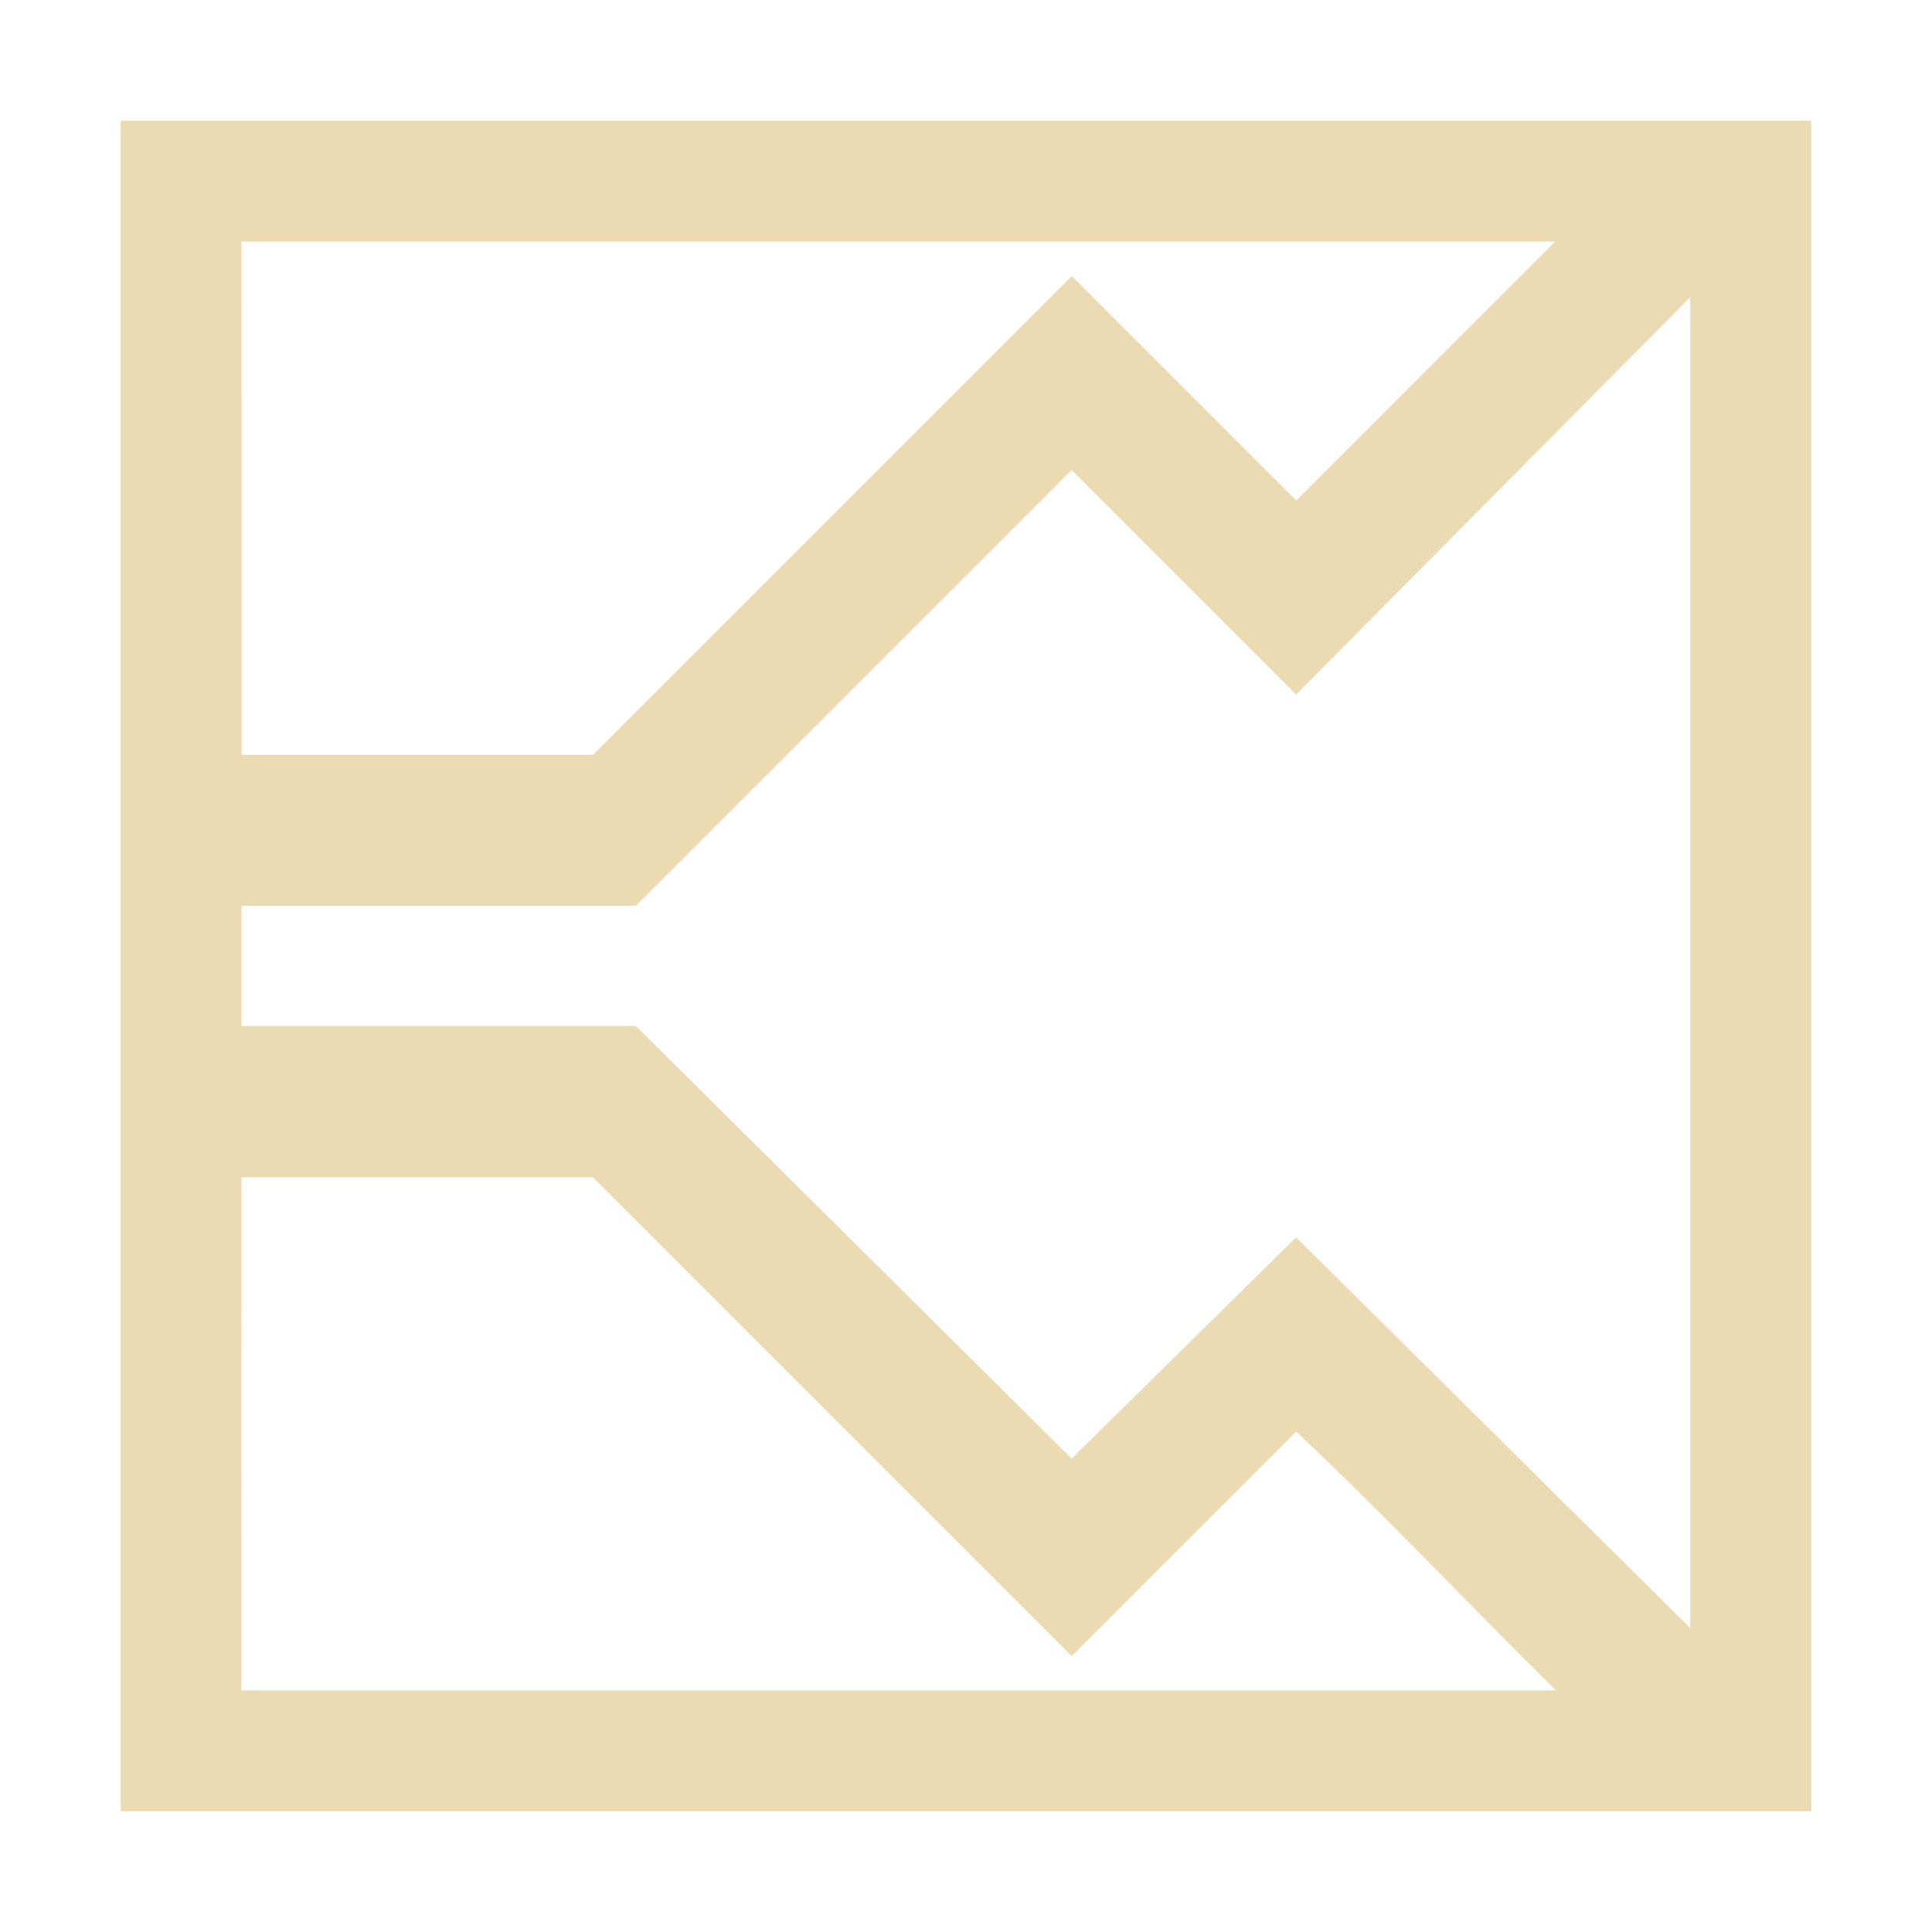
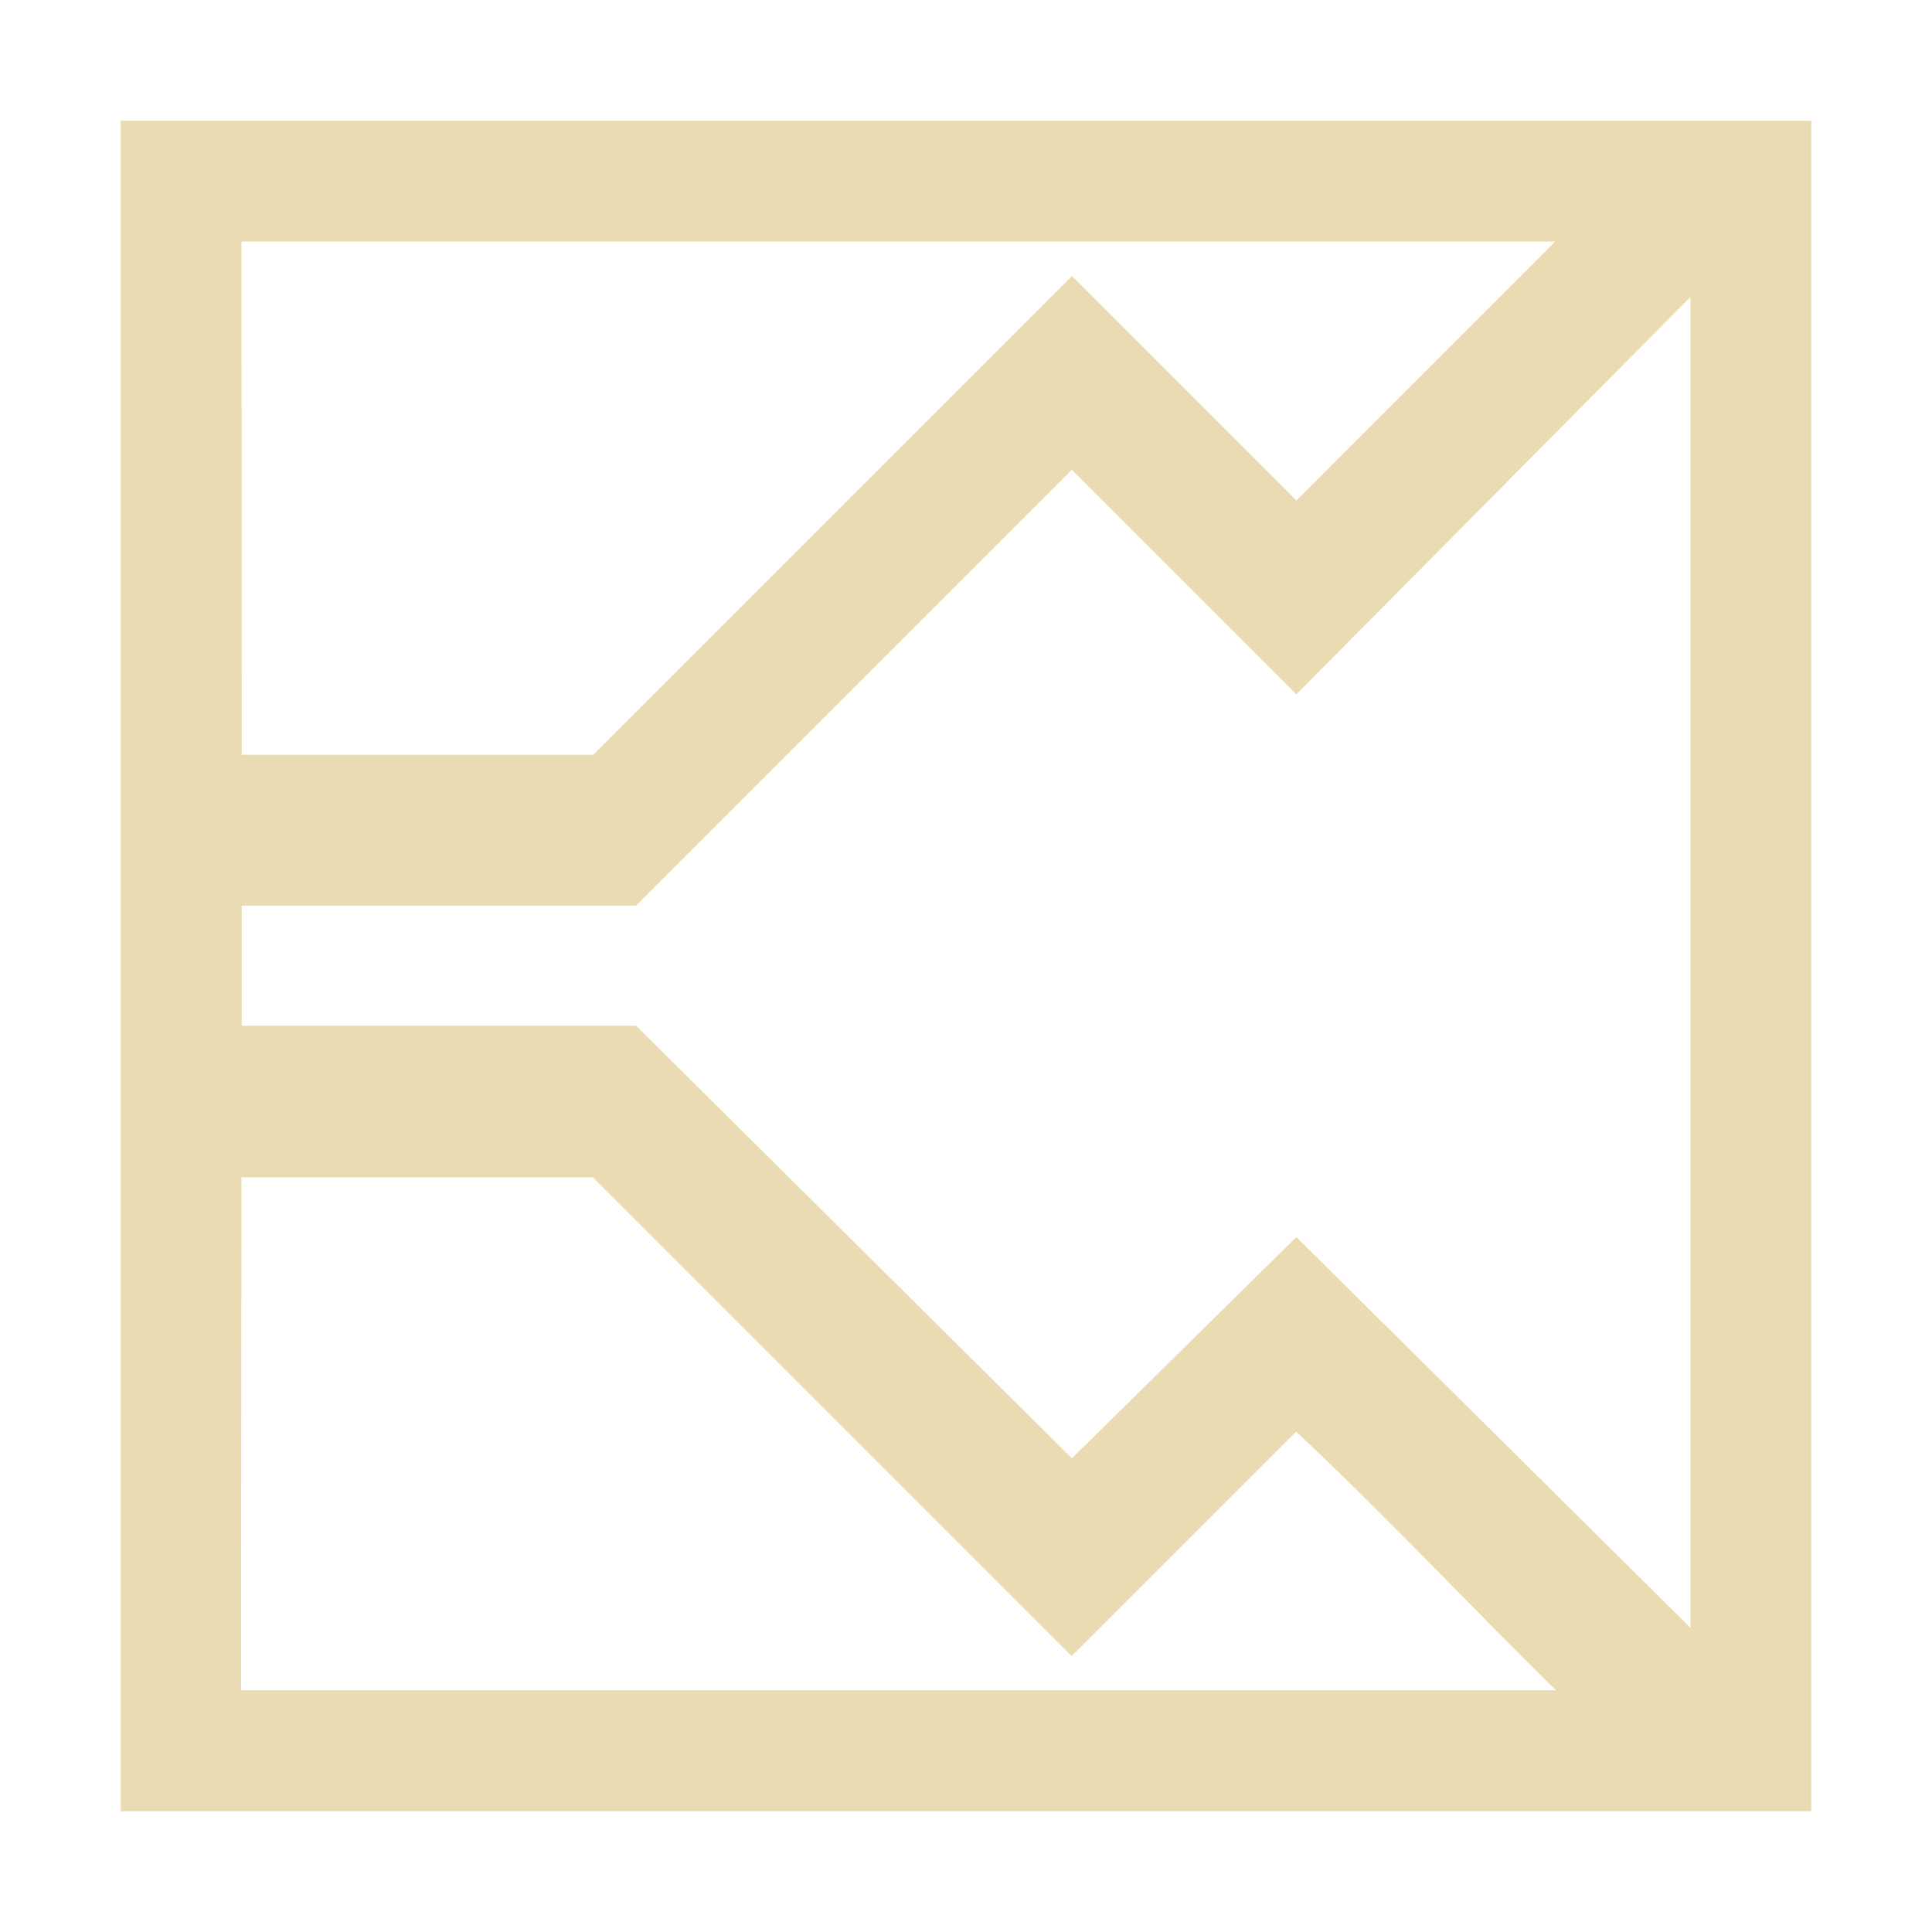
<svg xmlns="http://www.w3.org/2000/svg" width="16" height="16" version="1.1" viewBox="0 0 16 16">
  <defs>
-     <style type="text/css">
-             .ColorScheme-Text {
-                 color: #ebdbb2;
-             }
- 
-             .ColorScheme-Highlight {
-                 color: #458588;
-             }
-         </style>
+     <style type="text/css">.ColorScheme-Text { color:#ebdbb2; } .ColorScheme-Highlight { color:#458588; }</style>
  </defs>
-   <path class="ColorScheme-Text" d="m1 1v14h14v-14h-14zm1 1h10.879l-2.144 2.145-1.859-1.859-3.965 3.965h-2.91zm11.998 0.461v11.022l-3.264-3.236-1.859 1.832-3.609-3.582h-3.266v-0.995h3.266l3.609-3.609 1.859 1.859 3.264-3.291zm-11.998 7.289h2.91l3.965 3.965 1.859-1.859c0.739 0.693 1.43 1.433 2.152 2.143h-10.887z" fill="currentColor" stroke-width=".875" />
+   <path class="ColorScheme-Text" d="m1 1v14h14v-14h-14zm1 1h10.88l-2.144 2.145-1.859-1.859-3.965 3.965h-2.91zm12 0.461v11.02l-3.264-3.236-1.859 1.832-3.609-3.582h-3.266v-0.995h3.266l3.609-3.609 1.859 1.859 3.264-3.291zm-12 7.289h2.91l3.965 3.965 1.859-1.859c0.739 0.693 1.43 1.433 2.152 2.142h-10.89z" fill="currentColor" />
</svg>
